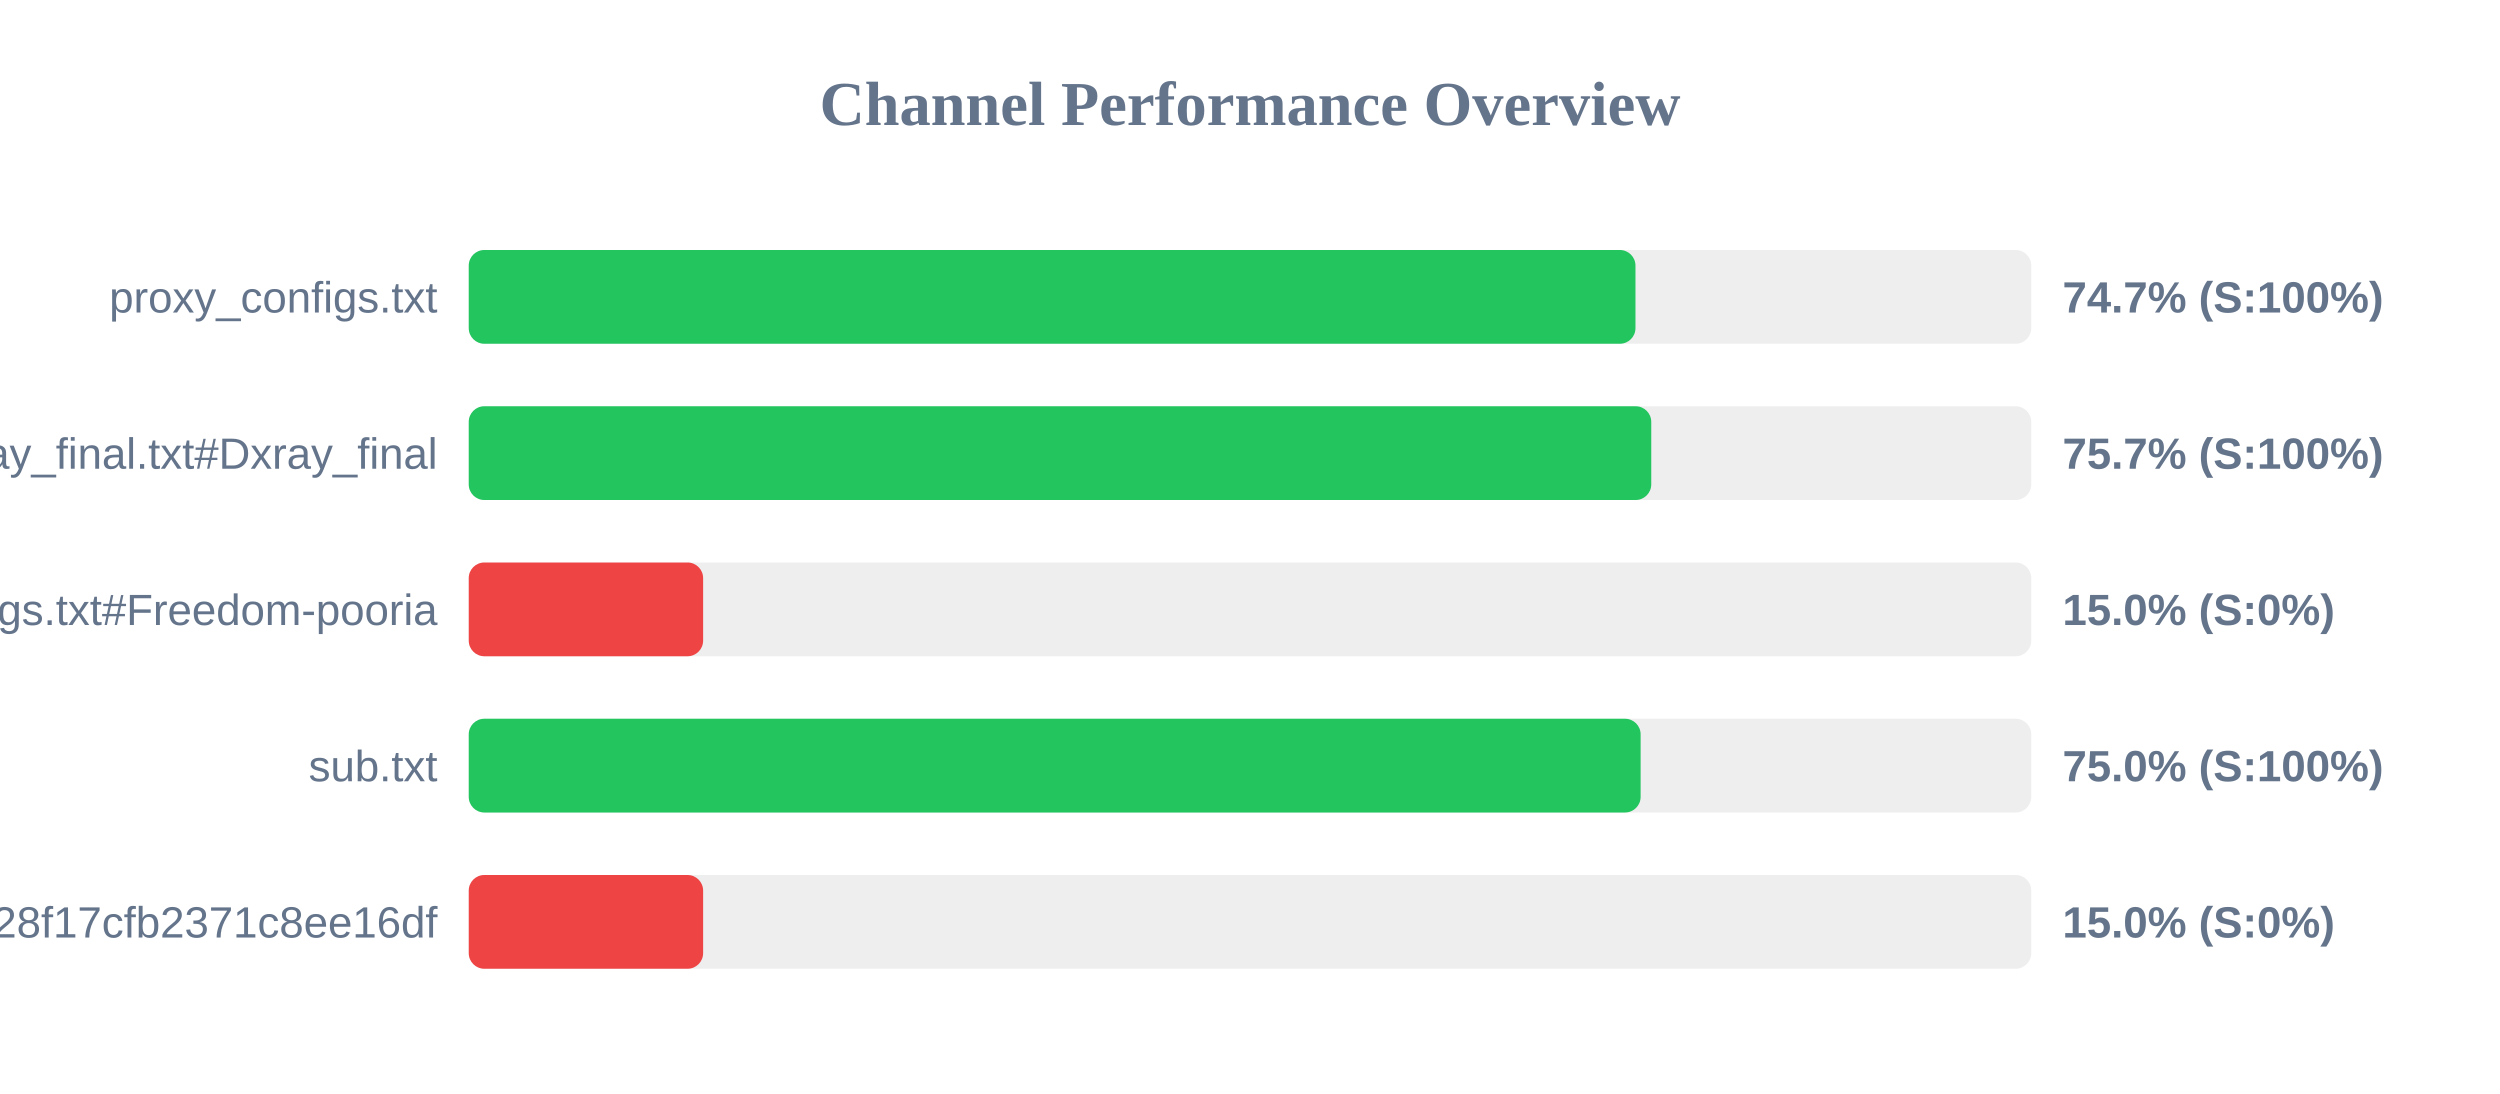
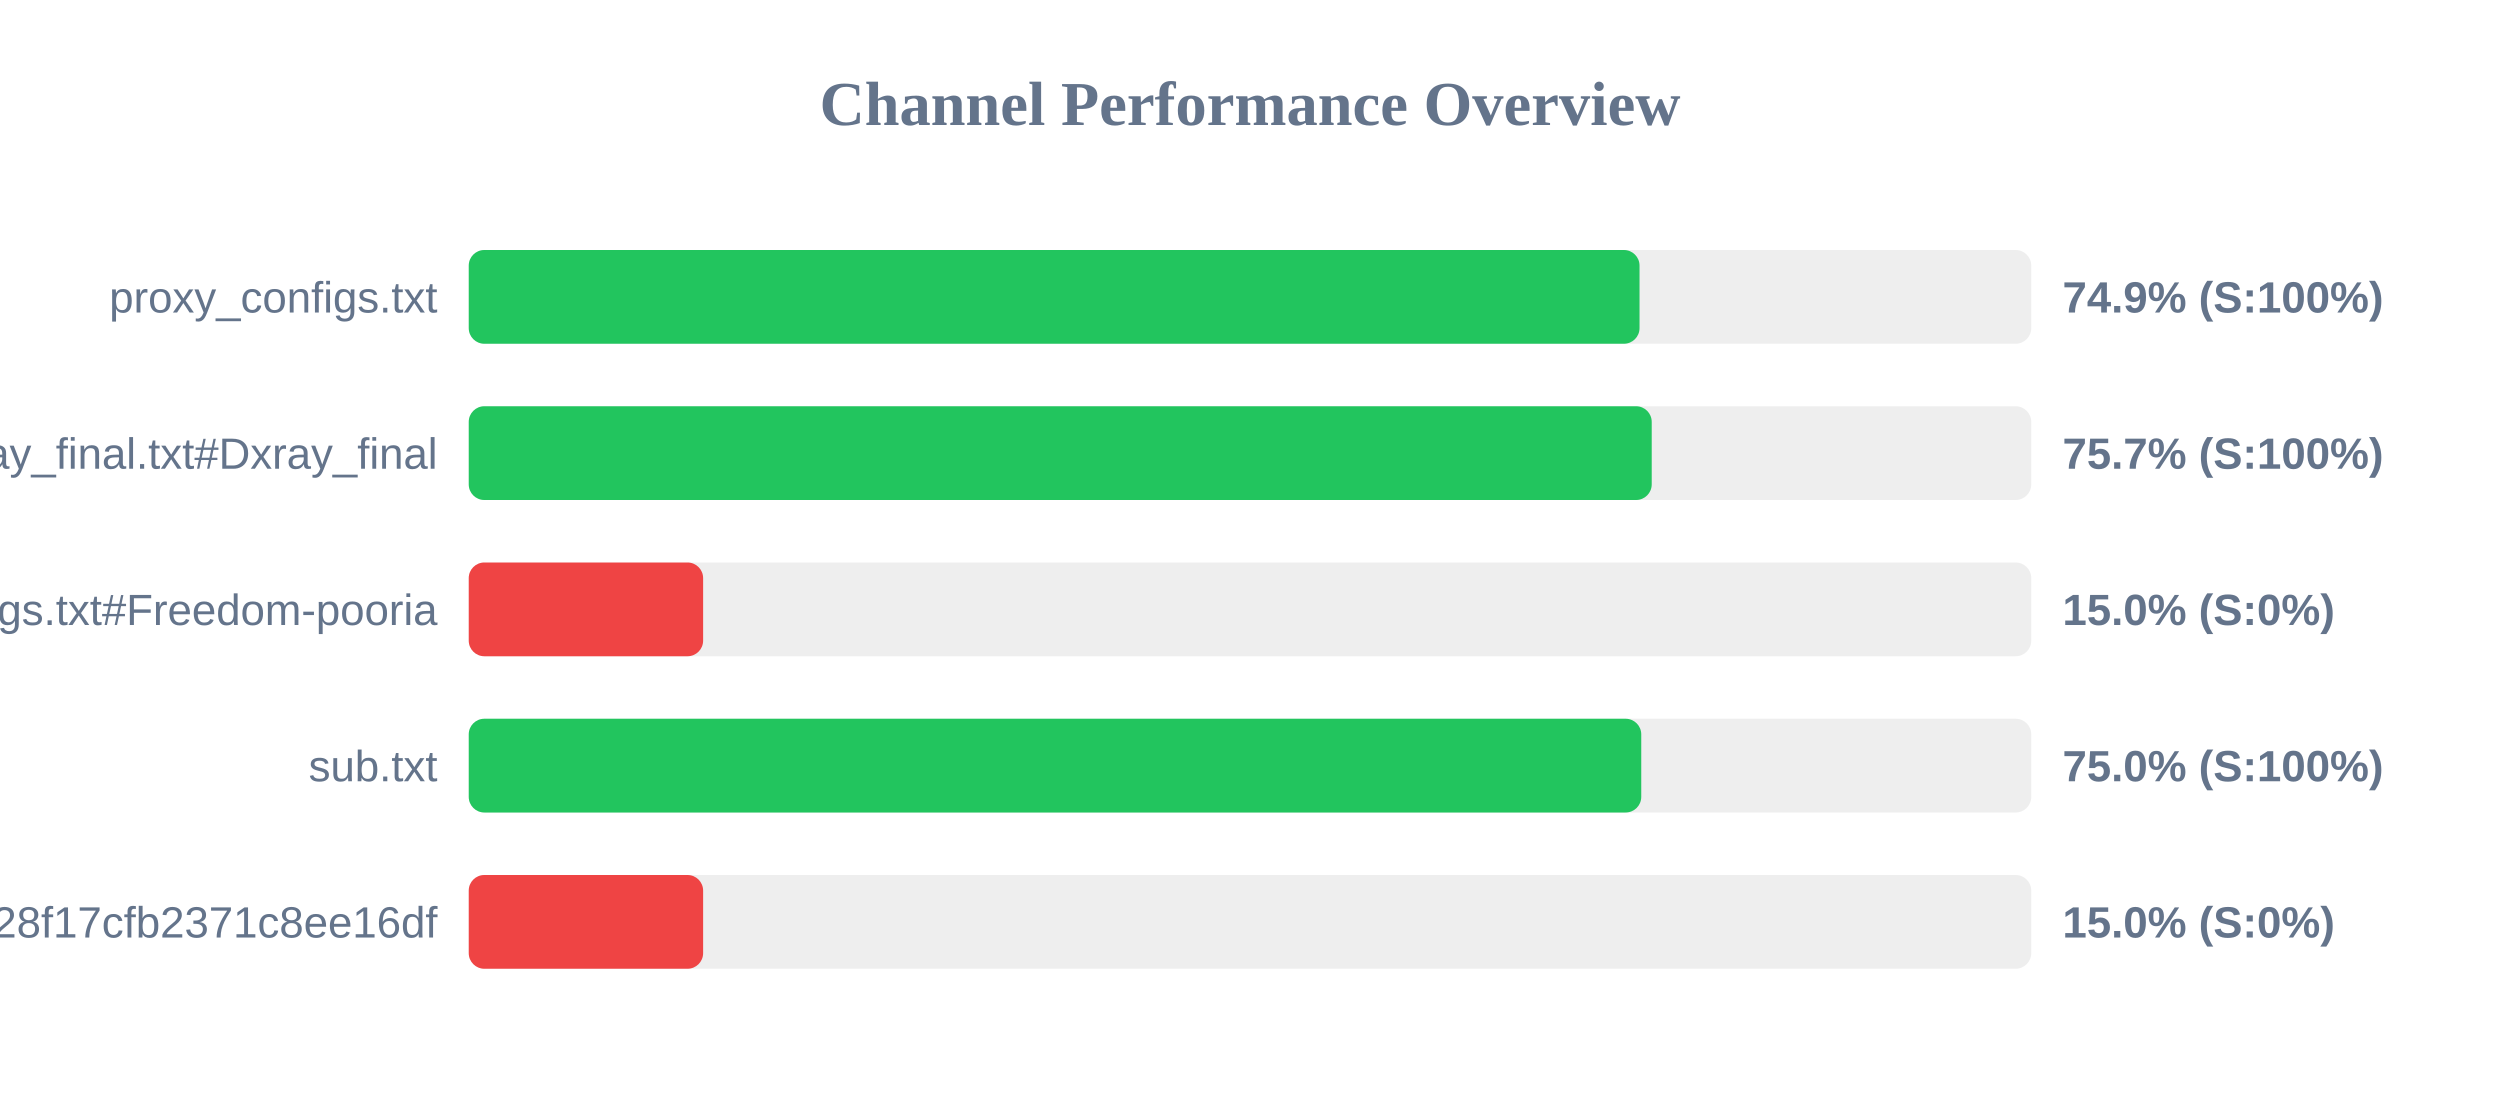
<svg xmlns="http://www.w3.org/2000/svg" width="800" height="350" version="1.1">
  <style>
        .row { font: 14px Arial; fill: #64748b; }
        .score { font: bold 14px Arial; fill: #64748b; }
    </style>
  <text x="400" y="40" text-anchor="middle" font-size="20px" font-weight="bold" fill="#64748b">Channel Performance Overview</text>
  <rect x="150" y="80" width="500" height="30" fill="#eee" rx="5" />
-   <rect x="150" y="80" width="373.35" height="30" fill="#22c55e" rx="5" />
+   <rect x="150" y="80" width="374.65" height="30" fill="#22c55e" rx="5" />
  <text x="140" y="100" text-anchor="end" class="row">proxy_configs.txt</text>
-   <text x="660" y="100" text-anchor="start" class="score">74.7% (S:100%)</text>
+   <text x="660" y="100" text-anchor="start" class="score">74.9% (S:100%)</text>
  <rect x="150" y="130" width="500" height="30" fill="#eee" rx="5" />
-   <rect x="150" y="130" width="378.4" height="30" fill="#22c55e" rx="5" />
+   <rect x="150" y="130" width="378.55" height="30" fill="#22c55e" rx="5" />
  <text x="140" y="150" text-anchor="end" class="row">xray_final.txt#Dxray_final</text>
  <text x="660" y="150" text-anchor="start" class="score">75.7% (S:100%)</text>
  <rect x="150" y="180" width="500" height="30" fill="#eee" rx="5" />
  <rect x="150" y="180" width="75.0" height="30" fill="#ef4444" rx="5" />
  <text x="140" y="200" text-anchor="end" class="row">v2ray_configs.txt#Freedom-pooria</text>
  <text x="660" y="200" text-anchor="start" class="score">15.0% (S:0%)</text>
  <rect x="150" y="230" width="500" height="30" fill="#eee" rx="5" />
-   <rect x="150" y="230" width="375.0" height="30" fill="#22c55e" rx="5" />
+   <rect x="150" y="230" width="375.2" height="30" fill="#22c55e" rx="5" />
  <text x="140" y="250" text-anchor="end" class="row">sub.txt</text>
  <text x="660" y="250" text-anchor="start" class="score">75.0% (S:100%)</text>
  <rect x="150" y="280" width="500" height="30" fill="#eee" rx="5" />
  <rect x="150" y="280" width="75.0" height="30" fill="#ef4444" rx="5" />
  <text x="140" y="300" text-anchor="end" class="row">?token=fedfed7b41b828f17cfb2371c8ee16df</text>
  <text x="660" y="300" text-anchor="start" class="score">15.0% (S:0%)</text>
</svg>
